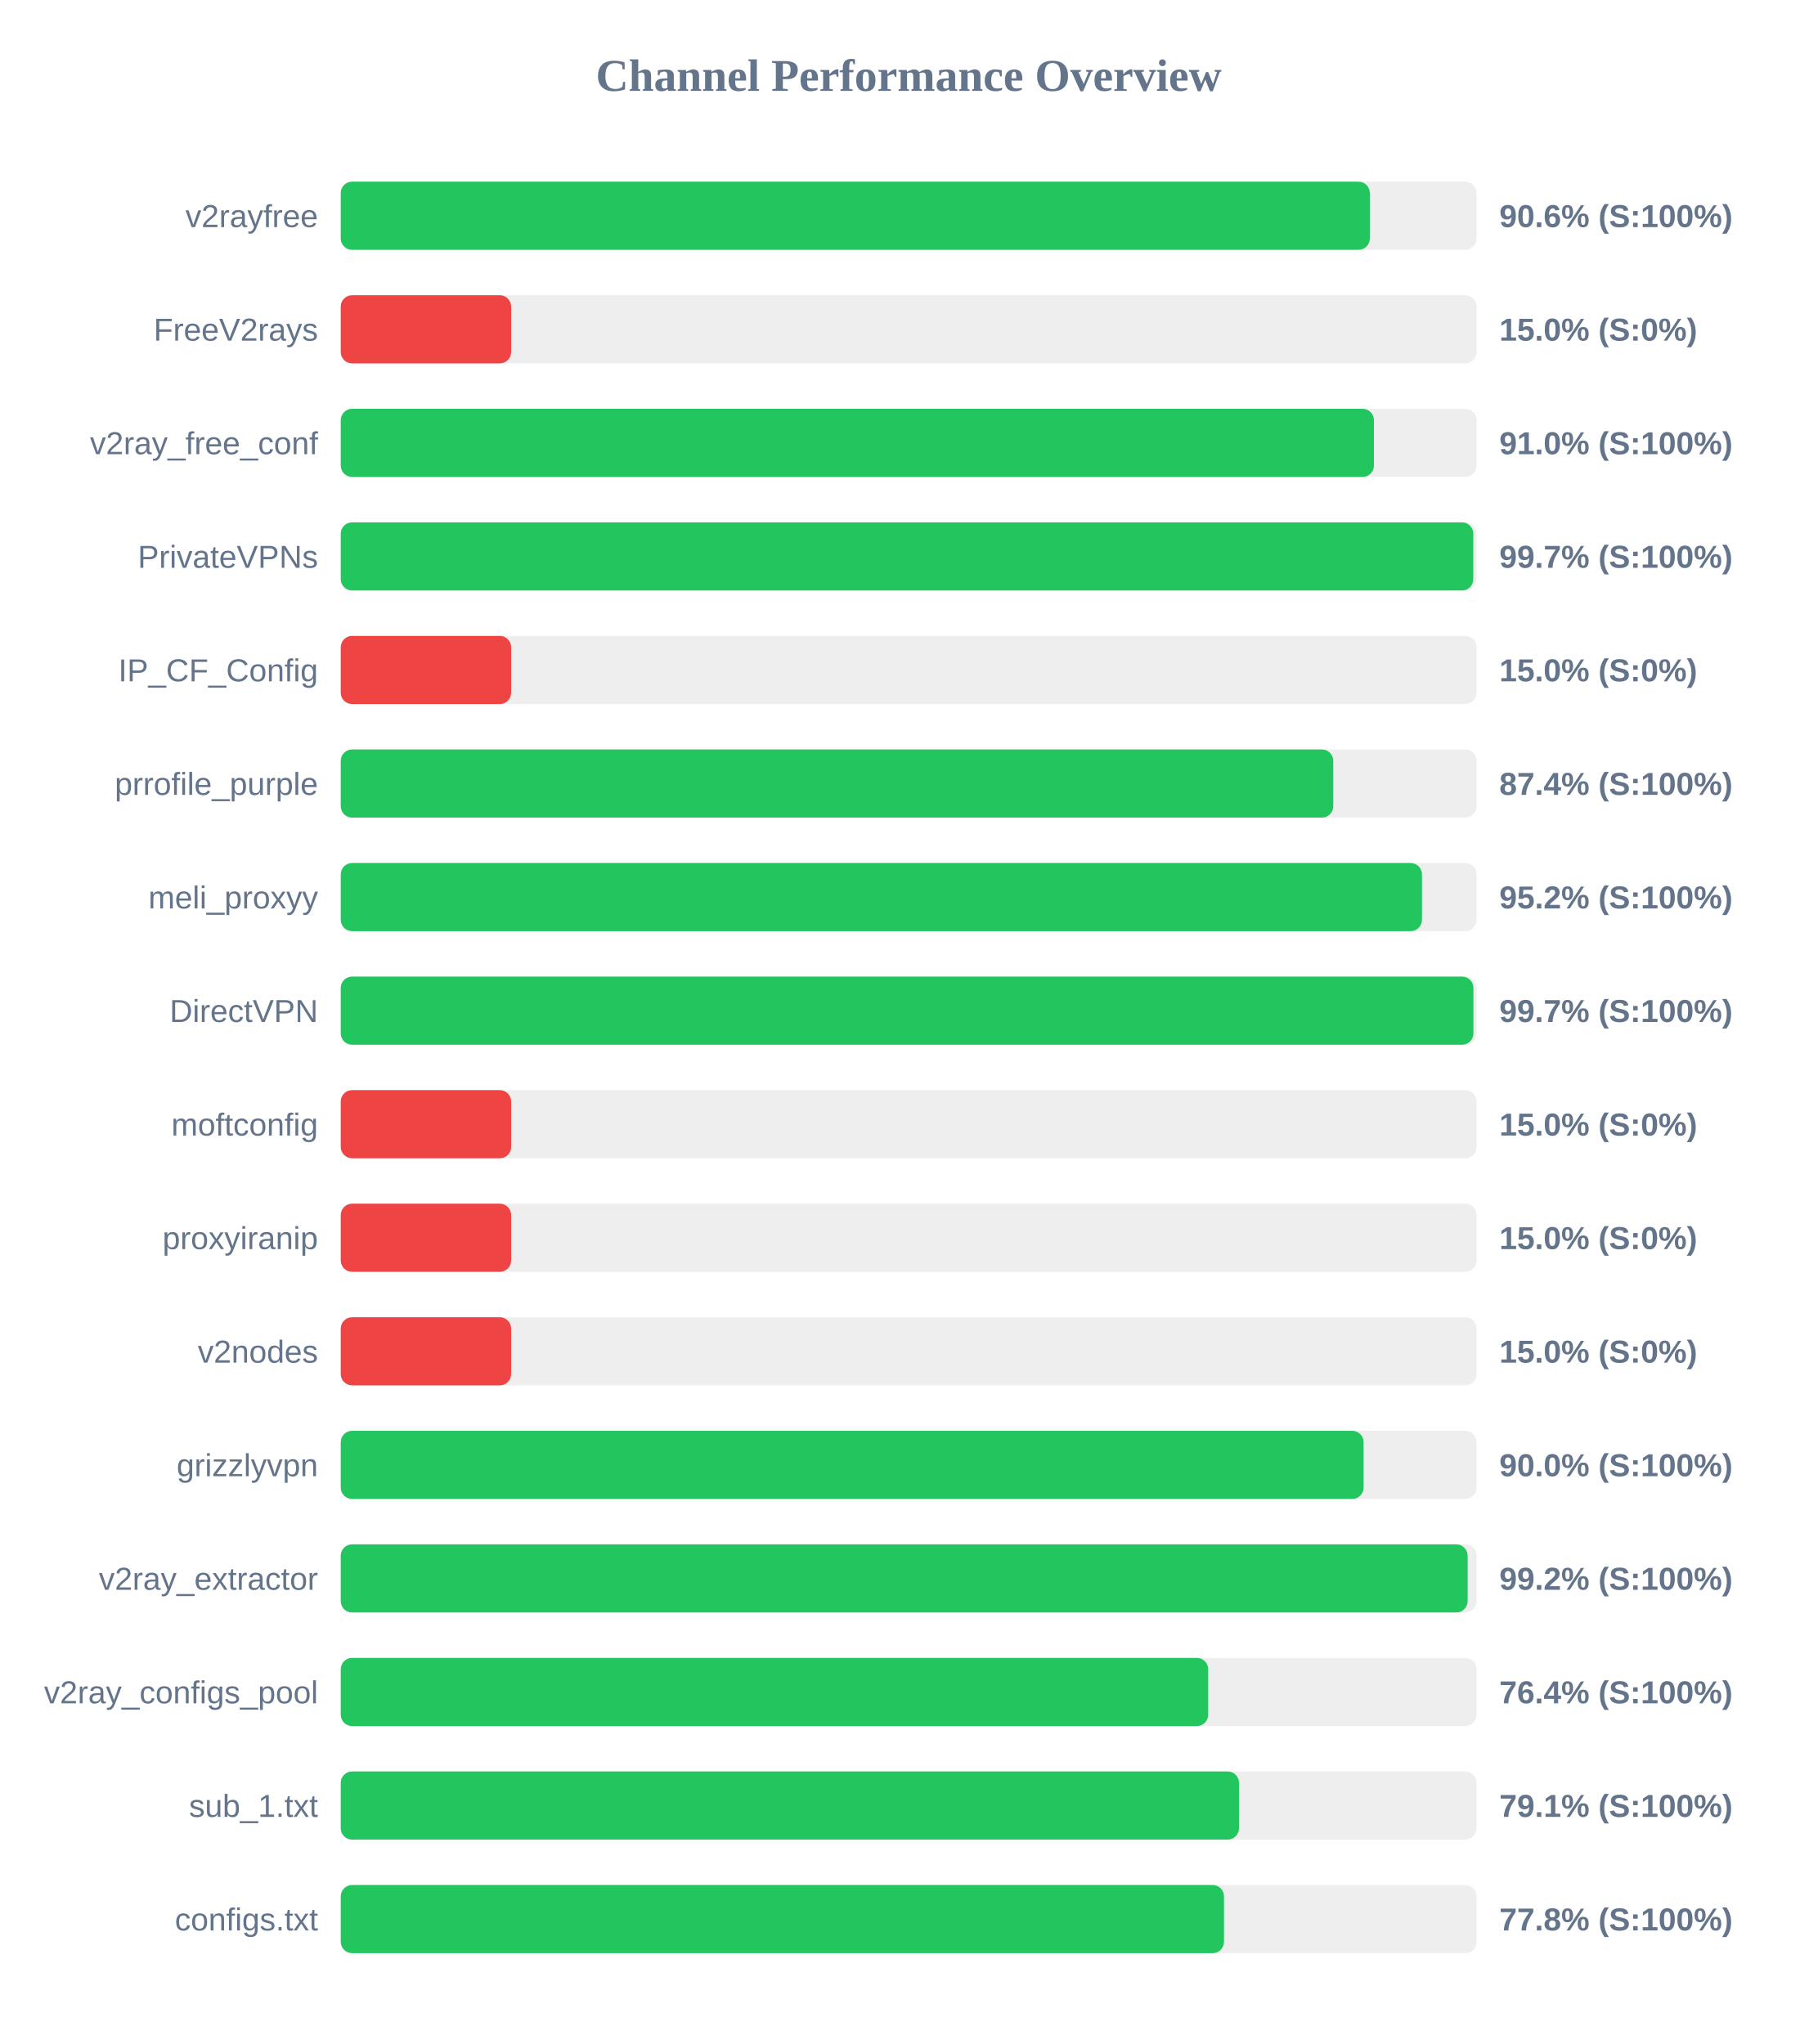
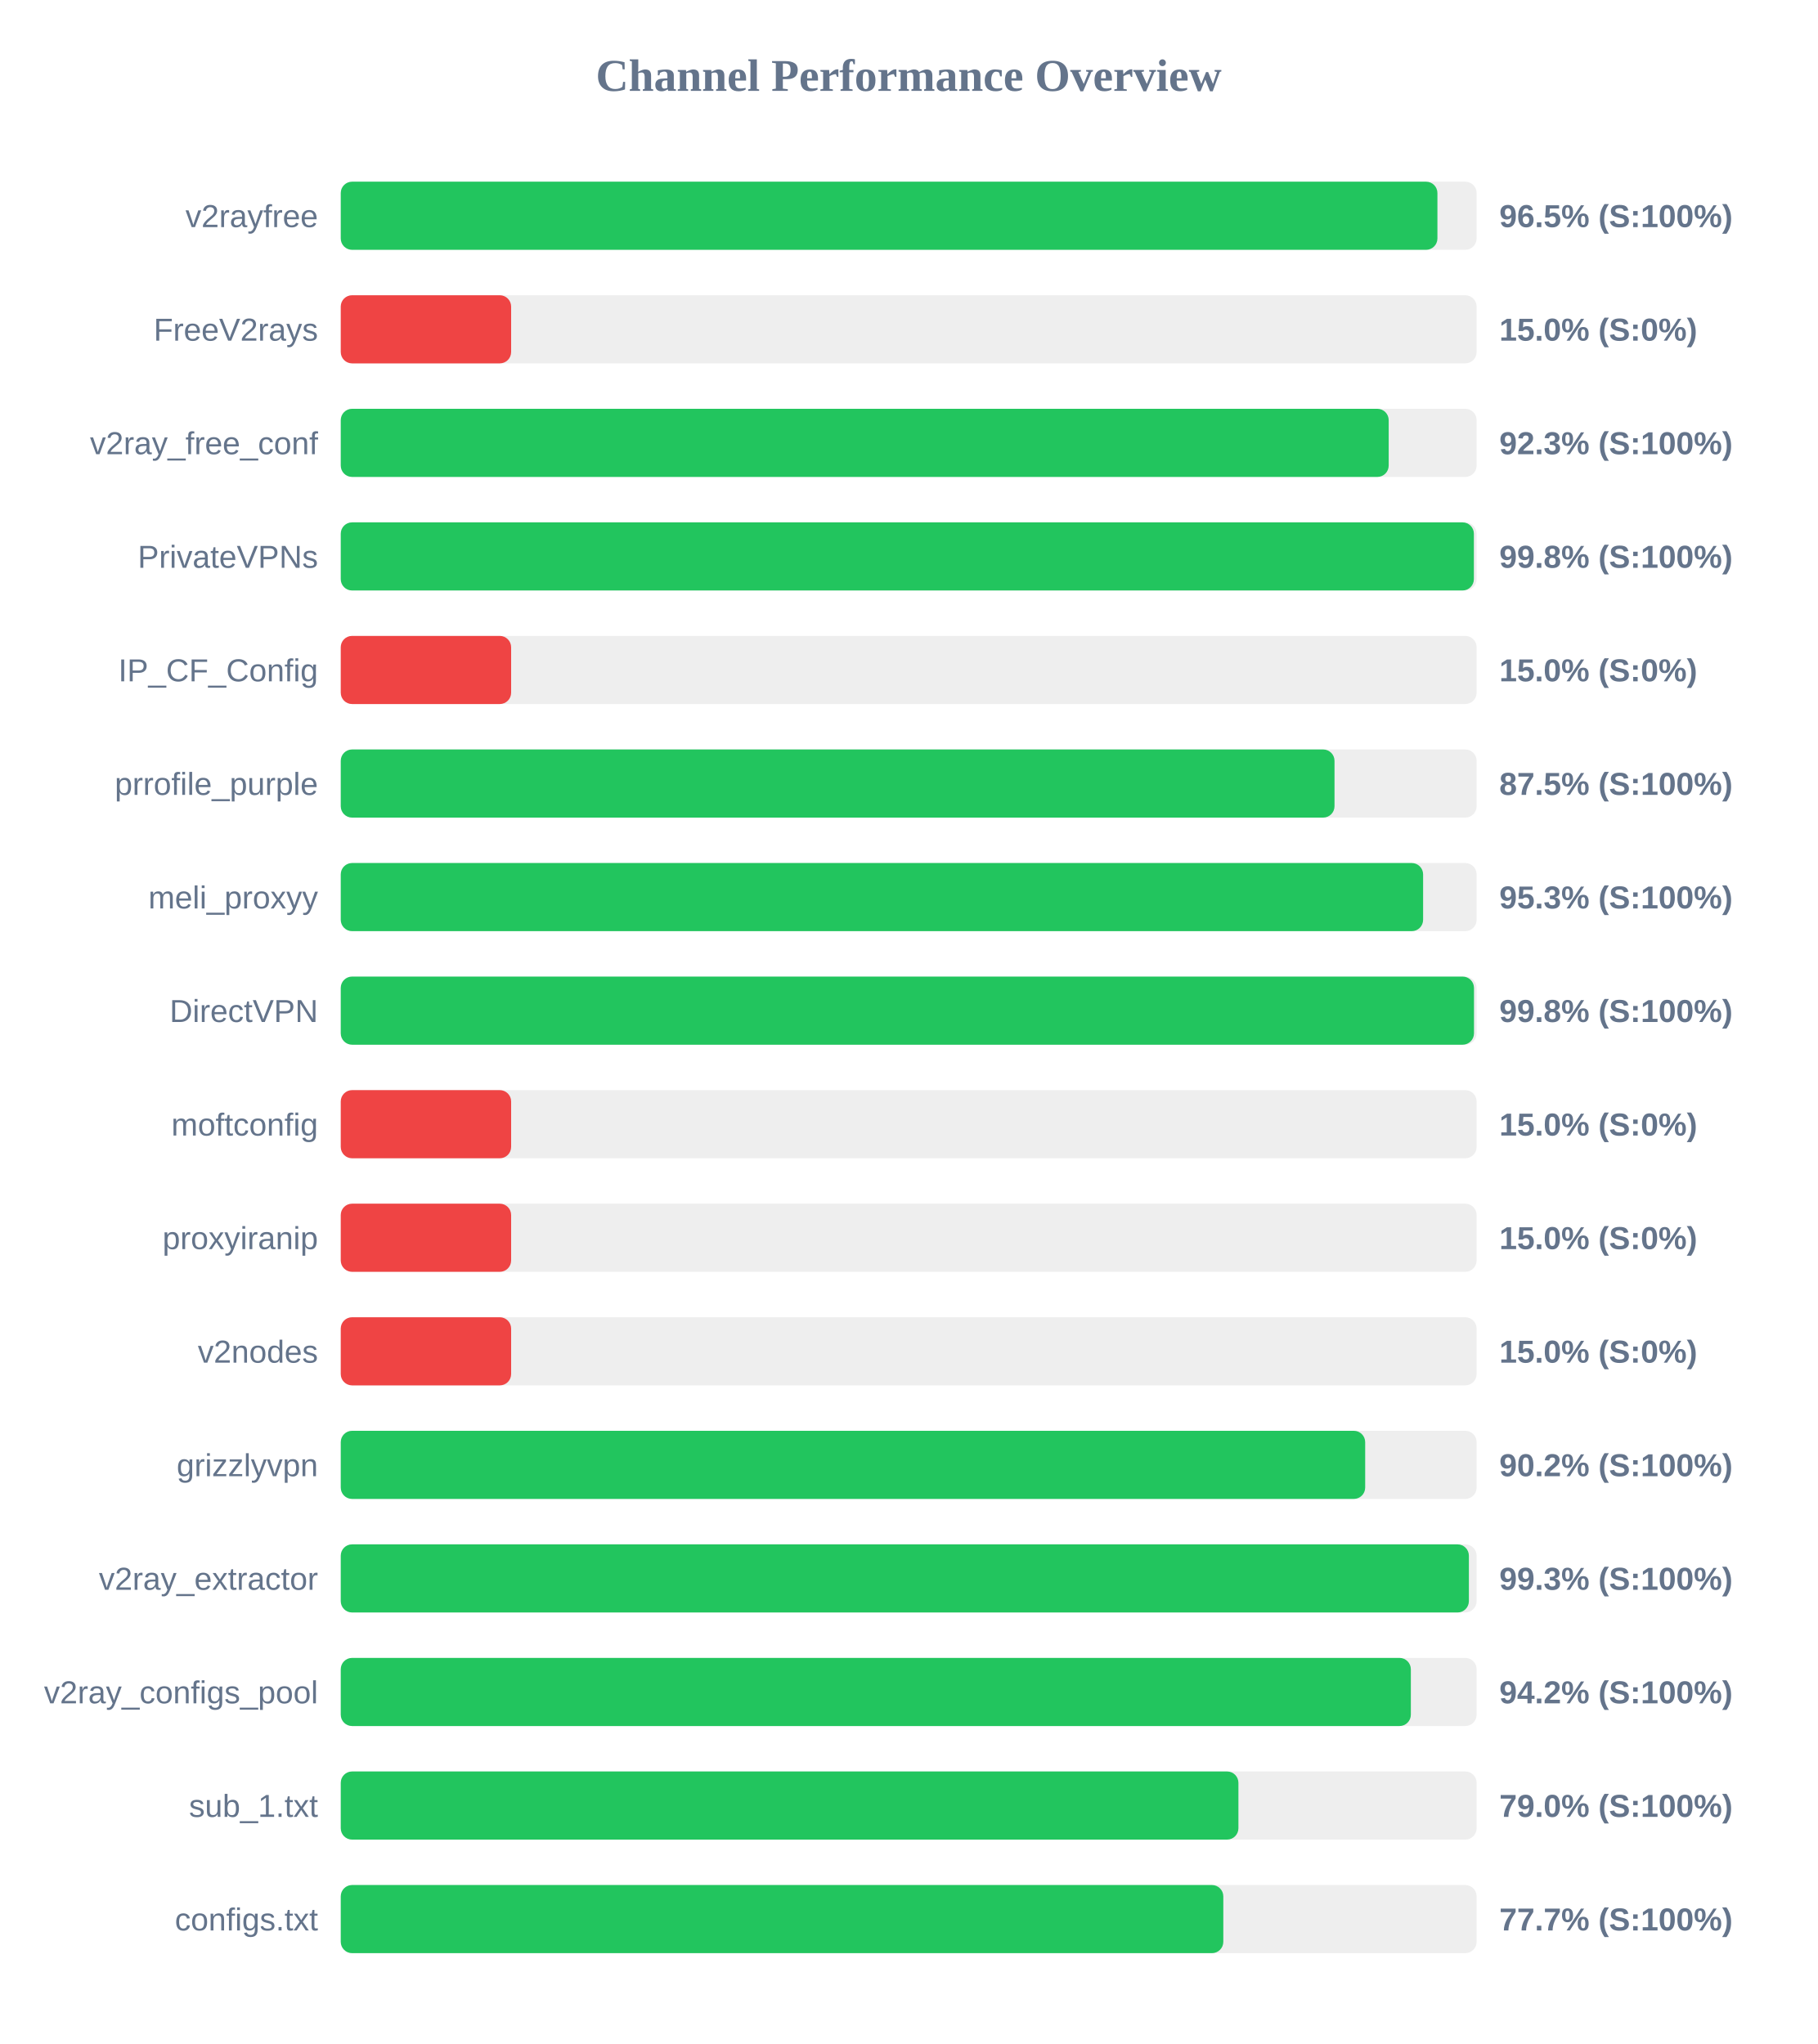
<svg xmlns="http://www.w3.org/2000/svg" width="800" height="900" version="1.1">
  <style>
        .row { font: 14px Arial; fill: #64748b; }
        .score { font: bold 14px Arial; fill: #64748b; }
    </style>
  <text x="400" y="40" text-anchor="middle" font-size="20px" font-weight="bold" fill="#64748b">Channel Performance Overview</text>
  <rect x="150" y="80" width="500" height="30" fill="#eee" rx="5" />
-   <rect x="150" y="80" width="453.0" height="30" fill="#22c55e" rx="5" />
+   <rect x="150" y="80" width="482.75" height="30" fill="#22c55e" rx="5" />
  <text x="140" y="100" text-anchor="end" class="row">v2rayfree</text>
-   <text x="660" y="100" text-anchor="start" class="score">90.6% (S:100%)</text>
+   <text x="660" y="100" text-anchor="start" class="score">96.5% (S:100%)</text>
  <rect x="150" y="130" width="500" height="30" fill="#eee" rx="5" />
  <rect x="150" y="130" width="75.0" height="30" fill="#ef4444" rx="5" />
  <text x="140" y="150" text-anchor="end" class="row">FreeV2rays</text>
  <text x="660" y="150" text-anchor="start" class="score">15.0% (S:0%)</text>
  <rect x="150" y="180" width="500" height="30" fill="#eee" rx="5" />
-   <rect x="150" y="180" width="454.8" height="30" fill="#22c55e" rx="5" />
+   <rect x="150" y="180" width="461.3" height="30" fill="#22c55e" rx="5" />
  <text x="140" y="200" text-anchor="end" class="row">v2ray_free_conf</text>
-   <text x="660" y="200" text-anchor="start" class="score">91.0% (S:100%)</text>
+   <text x="660" y="200" text-anchor="start" class="score">92.3% (S:100%)</text>
  <rect x="150" y="230" width="500" height="30" fill="#eee" rx="5" />
-   <rect x="150" y="230" width="498.55" height="30" fill="#22c55e" rx="5" />
+   <rect x="150" y="230" width="498.8" height="30" fill="#22c55e" rx="5" />
  <text x="140" y="250" text-anchor="end" class="row">PrivateVPNs</text>
-   <text x="660" y="250" text-anchor="start" class="score">99.7% (S:100%)</text>
+   <text x="660" y="250" text-anchor="start" class="score">99.8% (S:100%)</text>
  <rect x="150" y="280" width="500" height="30" fill="#eee" rx="5" />
  <rect x="150" y="280" width="75.0" height="30" fill="#ef4444" rx="5" />
  <text x="140" y="300" text-anchor="end" class="row">IP_CF_Config</text>
  <text x="660" y="300" text-anchor="start" class="score">15.0% (S:0%)</text>
  <rect x="150" y="330" width="500" height="30" fill="#eee" rx="5" />
-   <rect x="150" y="330" width="436.9" height="30" fill="#22c55e" rx="5" />
+   <rect x="150" y="330" width="437.45" height="30" fill="#22c55e" rx="5" />
  <text x="140" y="350" text-anchor="end" class="row">prrofile_purple</text>
-   <text x="660" y="350" text-anchor="start" class="score">87.4% (S:100%)</text>
+   <text x="660" y="350" text-anchor="start" class="score">87.5% (S:100%)</text>
  <rect x="150" y="380" width="500" height="30" fill="#eee" rx="5" />
-   <rect x="150" y="380" width="475.95" height="30" fill="#22c55e" rx="5" />
+   <rect x="150" y="380" width="476.45" height="30" fill="#22c55e" rx="5" />
  <text x="140" y="400" text-anchor="end" class="row">meli_proxyy</text>
-   <text x="660" y="400" text-anchor="start" class="score">95.2% (S:100%)</text>
+   <text x="660" y="400" text-anchor="start" class="score">95.3% (S:100%)</text>
  <rect x="150" y="430" width="500" height="30" fill="#eee" rx="5" />
-   <rect x="150" y="430" width="498.6" height="30" fill="#22c55e" rx="5" />
+   <rect x="150" y="430" width="498.85" height="30" fill="#22c55e" rx="5" />
  <text x="140" y="450" text-anchor="end" class="row">DirectVPN</text>
-   <text x="660" y="450" text-anchor="start" class="score">99.7% (S:100%)</text>
+   <text x="660" y="450" text-anchor="start" class="score">99.8% (S:100%)</text>
  <rect x="150" y="480" width="500" height="30" fill="#eee" rx="5" />
  <rect x="150" y="480" width="75.0" height="30" fill="#ef4444" rx="5" />
  <text x="140" y="500" text-anchor="end" class="row">moftconfig</text>
  <text x="660" y="500" text-anchor="start" class="score">15.0% (S:0%)</text>
  <rect x="150" y="530" width="500" height="30" fill="#eee" rx="5" />
  <rect x="150" y="530" width="75.0" height="30" fill="#ef4444" rx="5" />
  <text x="140" y="550" text-anchor="end" class="row">proxyiranip</text>
  <text x="660" y="550" text-anchor="start" class="score">15.0% (S:0%)</text>
  <rect x="150" y="580" width="500" height="30" fill="#eee" rx="5" />
  <rect x="150" y="580" width="75.0" height="30" fill="#ef4444" rx="5" />
  <text x="140" y="600" text-anchor="end" class="row">v2nodes</text>
  <text x="660" y="600" text-anchor="start" class="score">15.0% (S:0%)</text>
  <rect x="150" y="630" width="500" height="30" fill="#eee" rx="5" />
-   <rect x="150" y="630" width="450.25" height="30" fill="#22c55e" rx="5" />
+   <rect x="150" y="630" width="450.95" height="30" fill="#22c55e" rx="5" />
  <text x="140" y="650" text-anchor="end" class="row">grizzlyvpn</text>
-   <text x="660" y="650" text-anchor="start" class="score">90.0% (S:100%)</text>
+   <text x="660" y="650" text-anchor="start" class="score">90.2% (S:100%)</text>
  <rect x="150" y="680" width="500" height="30" fill="#eee" rx="5" />
-   <rect x="150" y="680" width="496.05" height="30" fill="#22c55e" rx="5" />
+   <rect x="150" y="680" width="496.6" height="30" fill="#22c55e" rx="5" />
  <text x="140" y="700" text-anchor="end" class="row">v2ray_extractor</text>
-   <text x="660" y="700" text-anchor="start" class="score">99.2% (S:100%)</text>
+   <text x="660" y="700" text-anchor="start" class="score">99.3% (S:100%)</text>
  <rect x="150" y="730" width="500" height="30" fill="#eee" rx="5" />
-   <rect x="150" y="730" width="381.85" height="30" fill="#22c55e" rx="5" />
+   <rect x="150" y="730" width="471.05" height="30" fill="#22c55e" rx="5" />
  <text x="140" y="750" text-anchor="end" class="row">v2ray_configs_pool</text>
-   <text x="660" y="750" text-anchor="start" class="score">76.4% (S:100%)</text>
+   <text x="660" y="750" text-anchor="start" class="score">94.2% (S:100%)</text>
  <rect x="150" y="780" width="500" height="30" fill="#eee" rx="5" />
-   <rect x="150" y="780" width="395.4" height="30" fill="#22c55e" rx="5" />
+   <rect x="150" y="780" width="395.15" height="30" fill="#22c55e" rx="5" />
  <text x="140" y="800" text-anchor="end" class="row">sub_1.txt</text>
-   <text x="660" y="800" text-anchor="start" class="score">79.1% (S:100%)</text>
+   <text x="660" y="800" text-anchor="start" class="score">79.0% (S:100%)</text>
  <rect x="150" y="830" width="500" height="30" fill="#eee" rx="5" />
-   <rect x="150" y="830" width="388.8" height="30" fill="#22c55e" rx="5" />
+   <rect x="150" y="830" width="388.5" height="30" fill="#22c55e" rx="5" />
  <text x="140" y="850" text-anchor="end" class="row">configs.txt</text>
-   <text x="660" y="850" text-anchor="start" class="score">77.8% (S:100%)</text>
+   <text x="660" y="850" text-anchor="start" class="score">77.7% (S:100%)</text>
</svg>
